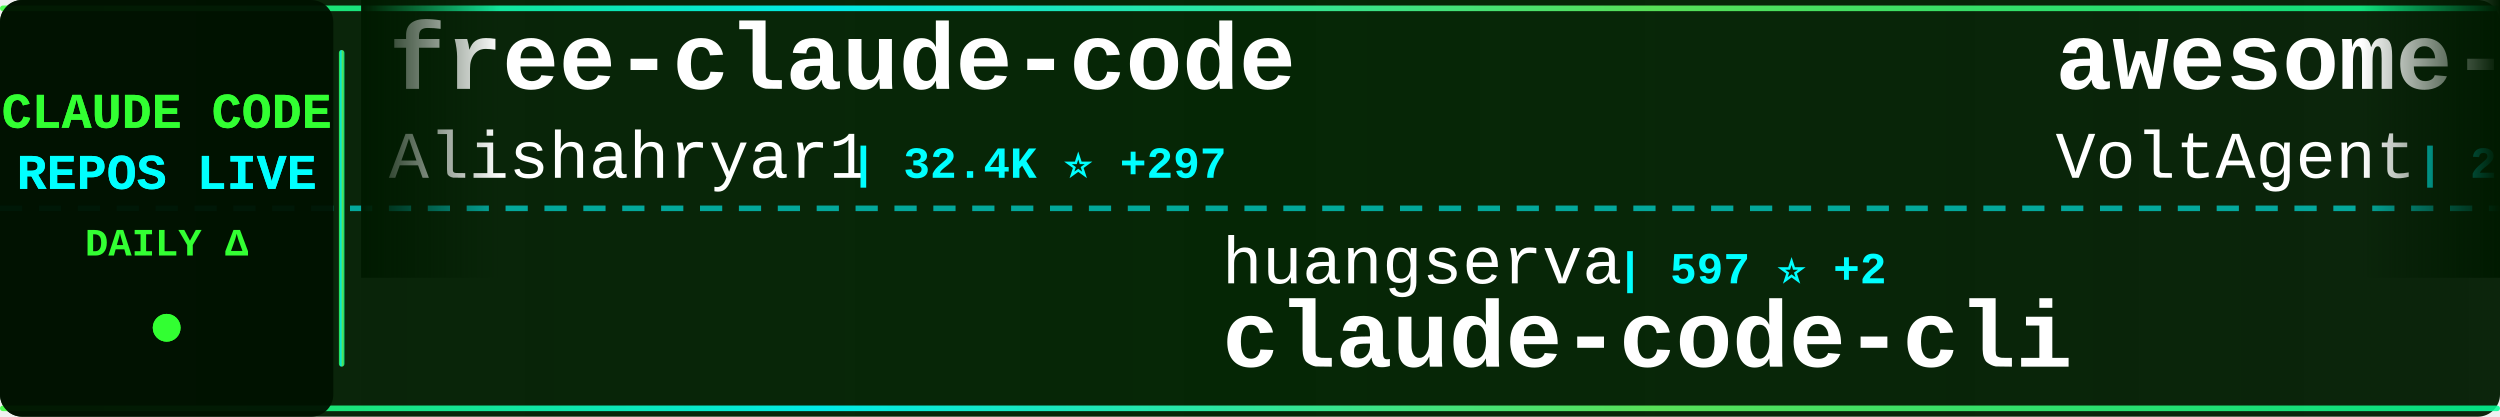
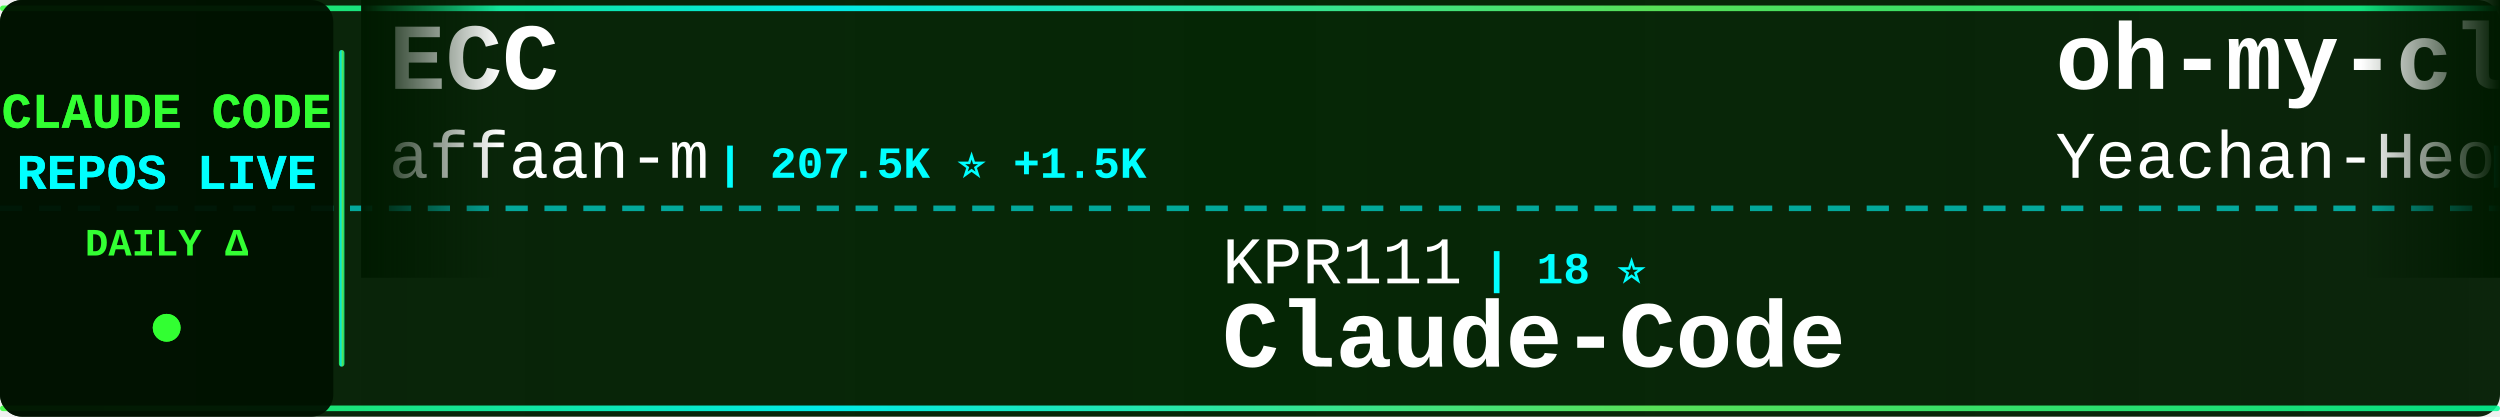
<svg xmlns="http://www.w3.org/2000/svg" width="900" height="150">
  <defs>
    <linearGradient id="tickerBg" x1="0%" y1="0%" x2="100%" y2="0%">
      <stop offset="0%" style="stop-color:#001a00;stop-opacity:0.95" />
      <stop offset="50%" style="stop-color:#002200;stop-opacity:0.98" />
      <stop offset="100%" style="stop-color:#001a00;stop-opacity:0.95" />
    </linearGradient>
    <linearGradient id="borderGrad" x1="0%" y1="0%" x2="100%" y2="0%">
      <stop offset="0%" style="stop-color:#33ff33;stop-opacity:0.85">
        <animate attributeName="stop-opacity" values="0.85;1;0.85" dur="2s" repeatCount="indefinite" />
      </stop>
      <stop offset="33%" style="stop-color:#00ffff;stop-opacity:0.9">
        <animate attributeName="stop-opacity" values="0.9;1;0.9" dur="2.2s" repeatCount="indefinite" />
      </stop>
      <stop offset="66%" style="stop-color:#66ff66;stop-opacity:0.85">
        <animate attributeName="stop-opacity" values="0.85;1;0.85" dur="1.8s" repeatCount="indefinite" />
      </stop>
      <stop offset="100%" style="stop-color:#00ff99;stop-opacity:0.85">
        <animate attributeName="stop-opacity" values="0.85;1;0.85" dur="2s" repeatCount="indefinite" />
      </stop>
    </linearGradient>
    <filter id="textGlow">
      <feGaussianBlur stdDeviation="0.1" result="coloredBlur" />
      <feMerge>
        <feMergeNode in="coloredBlur" />
        <feMergeNode in="SourceGraphic" />
      </feMerge>
    </filter>
    <filter id="metricGlow">
      <feGaussianBlur stdDeviation="0.2" result="coloredBlur" />
      <feMerge>
        <feMergeNode in="coloredBlur" />
        <feMergeNode in="SourceGraphic" />
      </feMerge>
    </filter>
    <linearGradient id="leftFade" x1="0%" y1="0%" x2="100%" y2="0%">
      <stop offset="0%" style="stop-color:#001a00;stop-opacity:1" />
      <stop offset="100%" style="stop-color:#001a00;stop-opacity:0" />
    </linearGradient>
    <linearGradient id="rightFade" x1="0%" y1="0%" x2="100%" y2="0%">
      <stop offset="0%" style="stop-color:#001a00;stop-opacity:0" />
      <stop offset="100%" style="stop-color:#001a00;stop-opacity:1" />
    </linearGradient>
  </defs>
  <rect width="900" height="150" fill="url(#tickerBg)" rx="8" />
  <rect x="0" y="2" width="900" height="2" fill="url(#borderGrad)" rx="1" />
  <rect x="0" y="146" width="900" height="2" fill="url(#borderGrad)" rx="1" />
  <line x1="0" y1="75" x2="900" y2="75" stroke="#00ffff" stroke-width="2" stroke-dasharray="8 6" opacity="0.6" />
  <rect x="0" y="0" width="120" height="150" fill="#001100" opacity="0.95" rx="8" />
  <text x="60" y="46" font-family="'Courier New', monospace" font-size="18" font-weight="bold" fill="#33ff33" text-anchor="middle" filter="url(#textGlow)">
    CLAUDE CODE
  </text>
  <text x="60" y="68" font-family="'Courier New', monospace" font-size="18" font-weight="bold" fill="#00ffff" text-anchor="middle" filter="url(#textGlow)">
    REPOS LIVE
  </text>
  <text x="60" y="92" font-family="'Courier New', monospace" font-size="14" font-weight="bold" fill="#33ff33" text-anchor="middle">
    DAILY Δ
  </text>
  <circle cx="60" cy="118" r="5" fill="#33ff33" filter="url(#metricGlow)">
    <animate attributeName="r" values="4;6;4" dur="1.5s" repeatCount="indefinite" />
    <animate attributeName="opacity" values="0.6;1;0.6" dur="1.5s" repeatCount="indefinite" />
  </circle>
  <rect x="122" y="18" width="2" height="114" fill="url(#borderGrad)" rx="1" />
  <clipPath id="tickerClip">
    <rect x="130" y="0" width="770" height="150" />
  </clipPath>
  <g clip-path="url(#tickerClip)">
    <g id="tickerItems">
      <animateTransform attributeName="transform" attributeType="XML" type="translate" from="0 0" to="-3000 0" dur="54s" repeatCount="indefinite" />
      <g transform="translate(0, 0)">
-         <text x="140" y="32" font-family="'Courier New', monospace" font-size="34" font-weight="bold" fill="#ffffff">free-claude-code</text>
-         <text x="140" y="64" font-family="'Courier New', monospace" font-size="24" font-weight="normal" fill="#ffffff" opacity="1.0">Alishahryar1</text>
-         <text x="306" y="64" font-family="'Courier New', monospace" font-size="16" font-weight="bold" fill="#00ffff"> | 32.4K ⭐ +297</text>
+         <text x="140" y="32" font-family="'Courier New', monospace" font-size="34" font-weight="bold" fill="#ffffff">ECC</text>
+         <text x="140" y="64" font-family="'Courier New', monospace" font-size="24" font-weight="normal" fill="#ffffff" opacity="1.0">affaan-m</text>
+         <text x="258" y="64" font-family="'Courier New', monospace" font-size="16" font-weight="bold" fill="#00ffff"> | 207.5K ⭐ +1.5K</text>
      </g>
      <g transform="translate(300, 0)">
-         <text x="140" y="102" font-family="'Courier New', monospace" font-size="24" font-weight="normal" fill="#ffffff" opacity="1.0">huangserva</text>
-         <text x="282" y="102" font-family="'Courier New', monospace" font-size="16" font-weight="bold" fill="#00ffff"> | 597 ⭐ +2</text>
-         <text x="140" y="132" font-family="'Courier New', monospace" font-size="34" font-weight="bold" fill="#ffffff">claude-code-cli</text>
+         <text x="140" y="102" font-family="'Courier New', monospace" font-size="24" font-weight="normal" fill="#ffffff" opacity="1.0">KPR111</text>
+         <text x="234" y="102" font-family="'Courier New', monospace" font-size="16" font-weight="bold" fill="#00ffff"> | 18 ⭐</text>
+         <text x="140" y="132" font-family="'Courier New', monospace" font-size="34" font-weight="bold" fill="#ffffff">Claude-Code</text>
      </g>
      <g transform="translate(600, 0)">
-         <text x="140" y="32" font-family="'Courier New', monospace" font-size="34" font-weight="bold" fill="#ffffff">awesome-claude-code-suba...</text>
-         <text x="140" y="64" font-family="'Courier New', monospace" font-size="24" font-weight="normal" fill="#ffffff" opacity="1.0">VoltAgent</text>
-         <text x="270" y="64" font-family="'Courier New', monospace" font-size="16" font-weight="bold" fill="#00ffff"> | 21.2K ⭐ +61</text>
+         <text x="140" y="32" font-family="'Courier New', monospace" font-size="34" font-weight="bold" fill="#ffffff">oh-my-claudecode</text>
+         <text x="140" y="64" font-family="'Courier New', monospace" font-size="24" font-weight="normal" fill="#ffffff" opacity="1.0">Yeachan-Heo</text>
+         <text x="294" y="64" font-family="'Courier New', monospace" font-size="16" font-weight="bold" fill="#00ffff"> | 35.8K ⭐ +86</text>
      </g>
      <g transform="translate(900, 0)">
-         <text x="140" y="102" font-family="'Courier New', monospace" font-size="24" font-weight="normal" fill="#ffffff" opacity="1.0">pedrohcgs</text>
-         <text x="270" y="102" font-family="'Courier New', monospace" font-size="16" font-weight="bold" fill="#00ffff"> | 1.2K ⭐ +9</text>
-         <text x="140" y="132" font-family="'Courier New', monospace" font-size="34" font-weight="bold" fill="#ffffff">claude-code-my-workflow</text>
+         <text x="140" y="102" font-family="'Courier New', monospace" font-size="24" font-weight="normal" fill="#ffffff" opacity="1.0">huangjia2019</text>
+         <text x="306" y="102" font-family="'Courier New', monospace" font-size="16" font-weight="bold" fill="#00ffff"> | 776 ⭐ +6</text>
+         <text x="140" y="132" font-family="'Courier New', monospace" font-size="34" font-weight="bold" fill="#ffffff">claude-code-engineering</text>
      </g>
      <g transform="translate(1200, 0)">
-         <text x="140" y="32" font-family="'Courier New', monospace" font-size="34" font-weight="bold" fill="#ffffff">Open-ClaudeCode</text>
-         <text x="140" y="64" font-family="'Courier New', monospace" font-size="24" font-weight="normal" fill="#ffffff" opacity="1.0">LING71671</text>
-         <text x="270" y="64" font-family="'Courier New', monospace" font-size="16" font-weight="bold" fill="#00ffff"> | 876 ⭐ +1</text>
+         <text x="140" y="32" font-family="'Courier New', monospace" font-size="34" font-weight="bold" fill="#ffffff">claude-code-rust</text>
+         <text x="140" y="64" font-family="'Courier New', monospace" font-size="24" font-weight="normal" fill="#ffffff" opacity="1.0">lorryjovens-hub</text>
+         <text x="342" y="64" font-family="'Courier New', monospace" font-size="16" font-weight="bold" fill="#00ffff"> | 1.6K ⭐ +2</text>
      </g>
      <g transform="translate(1500, 0)">
-         <text x="140" y="102" font-family="'Courier New', monospace" font-size="24" font-weight="normal" fill="#ffffff" opacity="1.0">777genius</text>
-         <text x="270" y="102" font-family="'Courier New', monospace" font-size="16" font-weight="bold" fill="#00ffff"> | 913 ⭐</text>
-         <text x="140" y="132" font-family="'Courier New', monospace" font-size="34" font-weight="bold" fill="#ffffff">claude-code-source-code</text>
+         <text x="140" y="102" font-family="'Courier New', monospace" font-size="24" font-weight="normal" fill="#ffffff" opacity="1.0">lst97</text>
+         <text x="222" y="102" font-family="'Courier New', monospace" font-size="16" font-weight="bold" fill="#00ffff"> | 1.6K ⭐ +1</text>
+         <text x="140" y="132" font-family="'Courier New', monospace" font-size="34" font-weight="bold" fill="#ffffff">claude-code-sub-agents</text>
      </g>
      <g transform="translate(1800, 0)">
-         <text x="140" y="32" font-family="'Courier New', monospace" font-size="34" font-weight="bold" fill="#ffffff">claude-code-sourcemap</text>
-         <text x="140" y="64" font-family="'Courier New', monospace" font-size="24" font-weight="normal" fill="#ffffff" opacity="1.0">ChinaSiro</text>
-         <text x="270" y="64" font-family="'Courier New', monospace" font-size="16" font-weight="bold" fill="#00ffff"> | 9.3K ⭐ +7</text>
+         <text x="140" y="32" font-family="'Courier New', monospace" font-size="34" font-weight="bold" fill="#ffffff">claude-code-tudou</text>
+         <text x="140" y="64" font-family="'Courier New', monospace" font-size="24" font-weight="normal" fill="#ffffff" opacity="1.0">AICoderTudou</text>
+         <text x="306" y="64" font-family="'Courier New', monospace" font-size="16" font-weight="bold" fill="#00ffff"> | 500 ⭐</text>
      </g>
      <g transform="translate(2100, 0)">
-         <text x="140" y="102" font-family="'Courier New', monospace" font-size="24" font-weight="normal" fill="#ffffff" opacity="1.0">nanocoai</text>
-         <text x="258" y="102" font-family="'Courier New', monospace" font-size="16" font-weight="bold" fill="#00ffff"> | 29.7K ⭐ +31</text>
-         <text x="140" y="132" font-family="'Courier New', monospace" font-size="34" font-weight="bold" fill="#ffffff">nanoclaw</text>
+         <text x="140" y="102" font-family="'Courier New', monospace" font-size="24" font-weight="normal" fill="#ffffff" opacity="1.0">pengchengneo</text>
+         <text x="306" y="102" font-family="'Courier New', monospace" font-size="16" font-weight="bold" fill="#00ffff"> | 1.5K ⭐ +5</text>
+         <text x="140" y="132" font-family="'Courier New', monospace" font-size="34" font-weight="bold" fill="#ffffff">Claude-Code</text>
      </g>
      <g transform="translate(2400, 0)">
-         <text x="140" y="32" font-family="'Courier New', monospace" font-size="34" font-weight="bold" fill="#ffffff">Claude-Code-Source-Study</text>
-         <text x="140" y="64" font-family="'Courier New', monospace" font-size="24" font-weight="normal" fill="#ffffff" opacity="1.0">luyao618</text>
-         <text x="258" y="64" font-family="'Courier New', monospace" font-size="16" font-weight="bold" fill="#00ffff"> | 1.5K ⭐ +3</text>
+         <text x="140" y="32" font-family="'Courier New', monospace" font-size="34" font-weight="bold" fill="#ffffff">claude-code-showcase</text>
+         <text x="140" y="64" font-family="'Courier New', monospace" font-size="24" font-weight="normal" fill="#ffffff" opacity="1.0">ChrisWiles</text>
+         <text x="282" y="64" font-family="'Courier New', monospace" font-size="16" font-weight="bold" fill="#00ffff"> | 5.9K ⭐</text>
      </g>
      <g transform="translate(2700, 0)">
-         <text x="140" y="102" font-family="'Courier New', monospace" font-size="24" font-weight="normal" fill="#ffffff" opacity="1.0">JrCx7scC</text>
-         <text x="258" y="102" font-family="'Courier New', monospace" font-size="16" font-weight="bold" fill="#00ffff"> | 370 ⭐ +1</text>
-         <text x="140" y="132" font-family="'Courier New', monospace" font-size="34" font-weight="bold" fill="#ffffff">claude-code-source</text>
+         <text x="140" y="102" font-family="'Courier New', monospace" font-size="24" font-weight="normal" fill="#ffffff" opacity="1.0">1rgs</text>
+         <text x="210" y="102" font-family="'Courier New', monospace" font-size="16" font-weight="bold" fill="#00ffff"> | 3.6K ⭐ +2</text>
+         <text x="140" y="132" font-family="'Courier New', monospace" font-size="34" font-weight="bold" fill="#ffffff">claude-code-proxy</text>
      </g>
      <g transform="translate(3000, 0)">
-         <text x="140" y="32" font-family="'Courier New', monospace" font-size="34" font-weight="bold" fill="#ffffff">free-claude-code</text>
-         <text x="140" y="64" font-family="'Courier New', monospace" font-size="24" font-weight="normal" fill="#ffffff" opacity="1.0">Alishahryar1</text>
-         <text x="306" y="64" font-family="'Courier New', monospace" font-size="16" font-weight="bold" fill="#00ffff"> | 32.4K ⭐ +297</text>
+         <text x="140" y="32" font-family="'Courier New', monospace" font-size="34" font-weight="bold" fill="#ffffff">ECC</text>
+         <text x="140" y="64" font-family="'Courier New', monospace" font-size="24" font-weight="normal" fill="#ffffff" opacity="1.0">affaan-m</text>
+         <text x="258" y="64" font-family="'Courier New', monospace" font-size="16" font-weight="bold" fill="#00ffff"> | 207.5K ⭐ +1.5K</text>
      </g>
      <g transform="translate(3300, 0)">
-         <text x="140" y="102" font-family="'Courier New', monospace" font-size="24" font-weight="normal" fill="#ffffff" opacity="1.0">huangserva</text>
-         <text x="282" y="102" font-family="'Courier New', monospace" font-size="16" font-weight="bold" fill="#00ffff"> | 597 ⭐ +2</text>
-         <text x="140" y="132" font-family="'Courier New', monospace" font-size="34" font-weight="bold" fill="#ffffff">claude-code-cli</text>
+         <text x="140" y="102" font-family="'Courier New', monospace" font-size="24" font-weight="normal" fill="#ffffff" opacity="1.0">KPR111</text>
+         <text x="234" y="102" font-family="'Courier New', monospace" font-size="16" font-weight="bold" fill="#00ffff"> | 18 ⭐</text>
+         <text x="140" y="132" font-family="'Courier New', monospace" font-size="34" font-weight="bold" fill="#ffffff">Claude-Code</text>
      </g>
      <g transform="translate(3600, 0)">
-         <text x="140" y="32" font-family="'Courier New', monospace" font-size="34" font-weight="bold" fill="#ffffff">awesome-claude-code-suba...</text>
-         <text x="140" y="64" font-family="'Courier New', monospace" font-size="24" font-weight="normal" fill="#ffffff" opacity="1.0">VoltAgent</text>
-         <text x="270" y="64" font-family="'Courier New', monospace" font-size="16" font-weight="bold" fill="#00ffff"> | 21.2K ⭐ +61</text>
+         <text x="140" y="32" font-family="'Courier New', monospace" font-size="34" font-weight="bold" fill="#ffffff">oh-my-claudecode</text>
+         <text x="140" y="64" font-family="'Courier New', monospace" font-size="24" font-weight="normal" fill="#ffffff" opacity="1.0">Yeachan-Heo</text>
+         <text x="294" y="64" font-family="'Courier New', monospace" font-size="16" font-weight="bold" fill="#00ffff"> | 35.8K ⭐ +86</text>
      </g>
      <g transform="translate(3900, 0)">
-         <text x="140" y="102" font-family="'Courier New', monospace" font-size="24" font-weight="normal" fill="#ffffff" opacity="1.0">pedrohcgs</text>
-         <text x="270" y="102" font-family="'Courier New', monospace" font-size="16" font-weight="bold" fill="#00ffff"> | 1.2K ⭐ +9</text>
-         <text x="140" y="132" font-family="'Courier New', monospace" font-size="34" font-weight="bold" fill="#ffffff">claude-code-my-workflow</text>
+         <text x="140" y="102" font-family="'Courier New', monospace" font-size="24" font-weight="normal" fill="#ffffff" opacity="1.0">huangjia2019</text>
+         <text x="306" y="102" font-family="'Courier New', monospace" font-size="16" font-weight="bold" fill="#00ffff"> | 776 ⭐ +6</text>
+         <text x="140" y="132" font-family="'Courier New', monospace" font-size="34" font-weight="bold" fill="#ffffff">claude-code-engineering</text>
      </g>
    </g>
  </g>
  <rect x="130" y="0" width="50" height="100" fill="url(#leftFade)" />
  <rect x="850" y="0" width="50" height="100" fill="url(#rightFade)" />
</svg>
